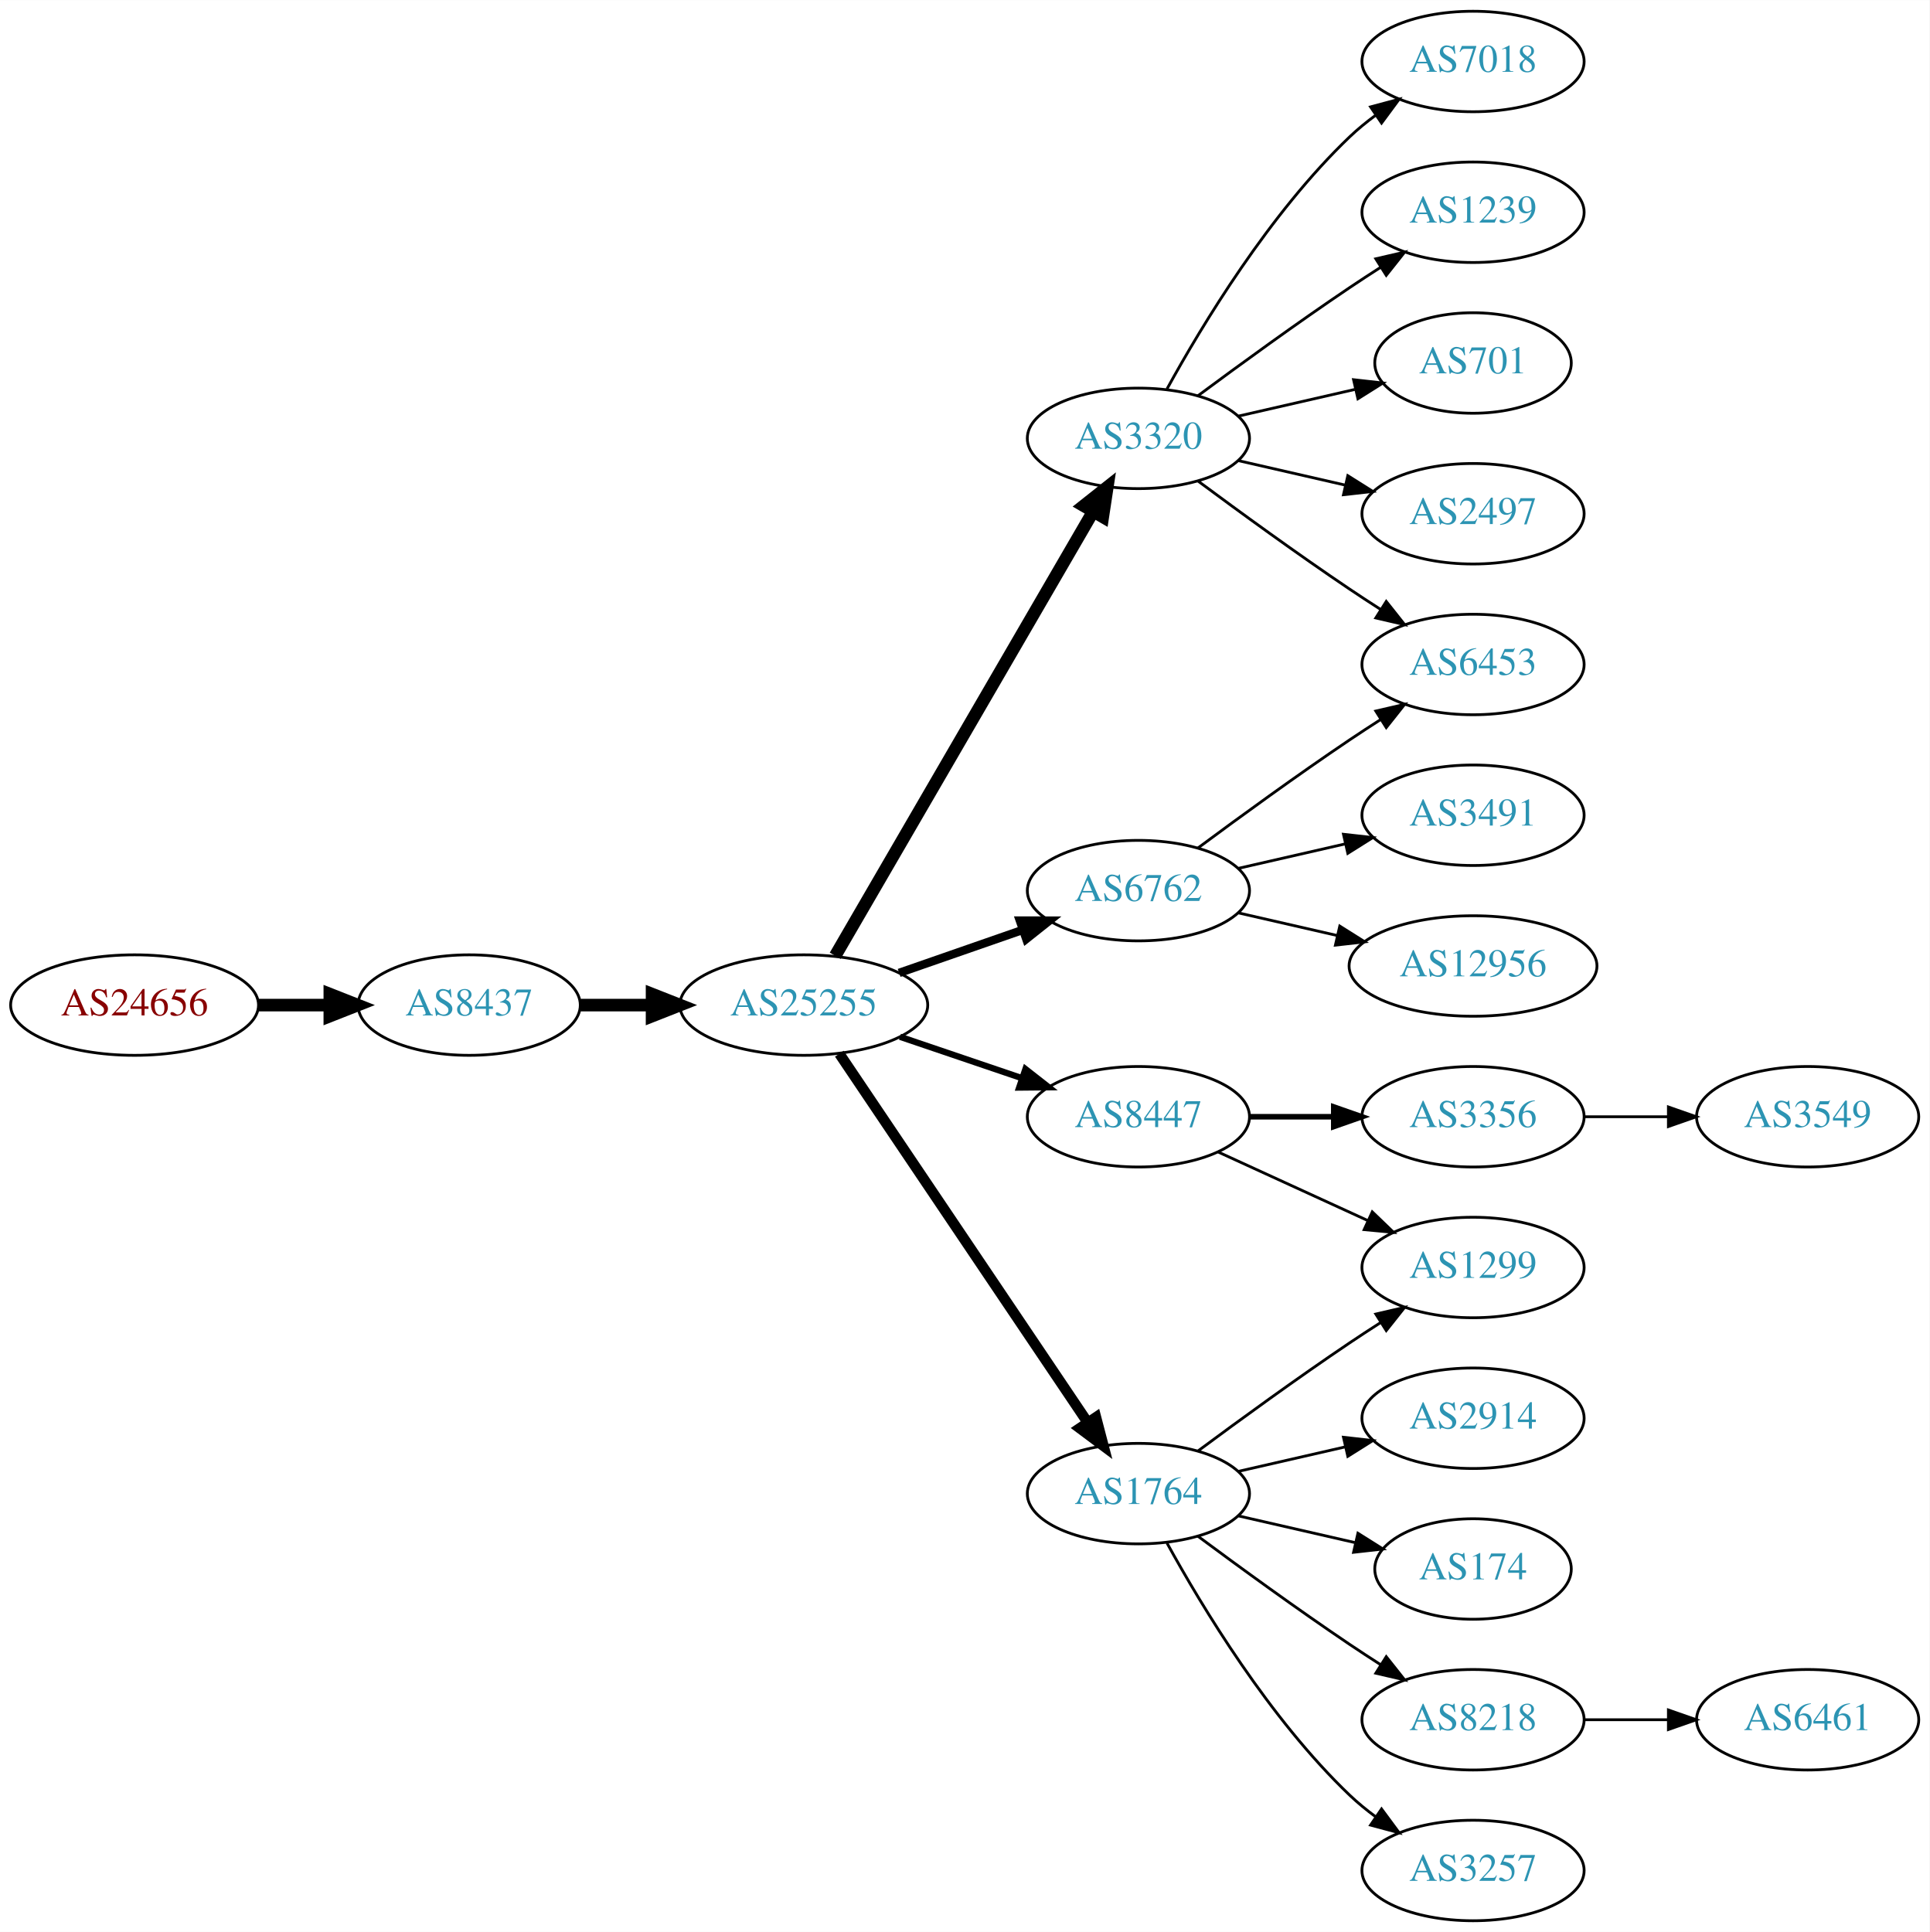
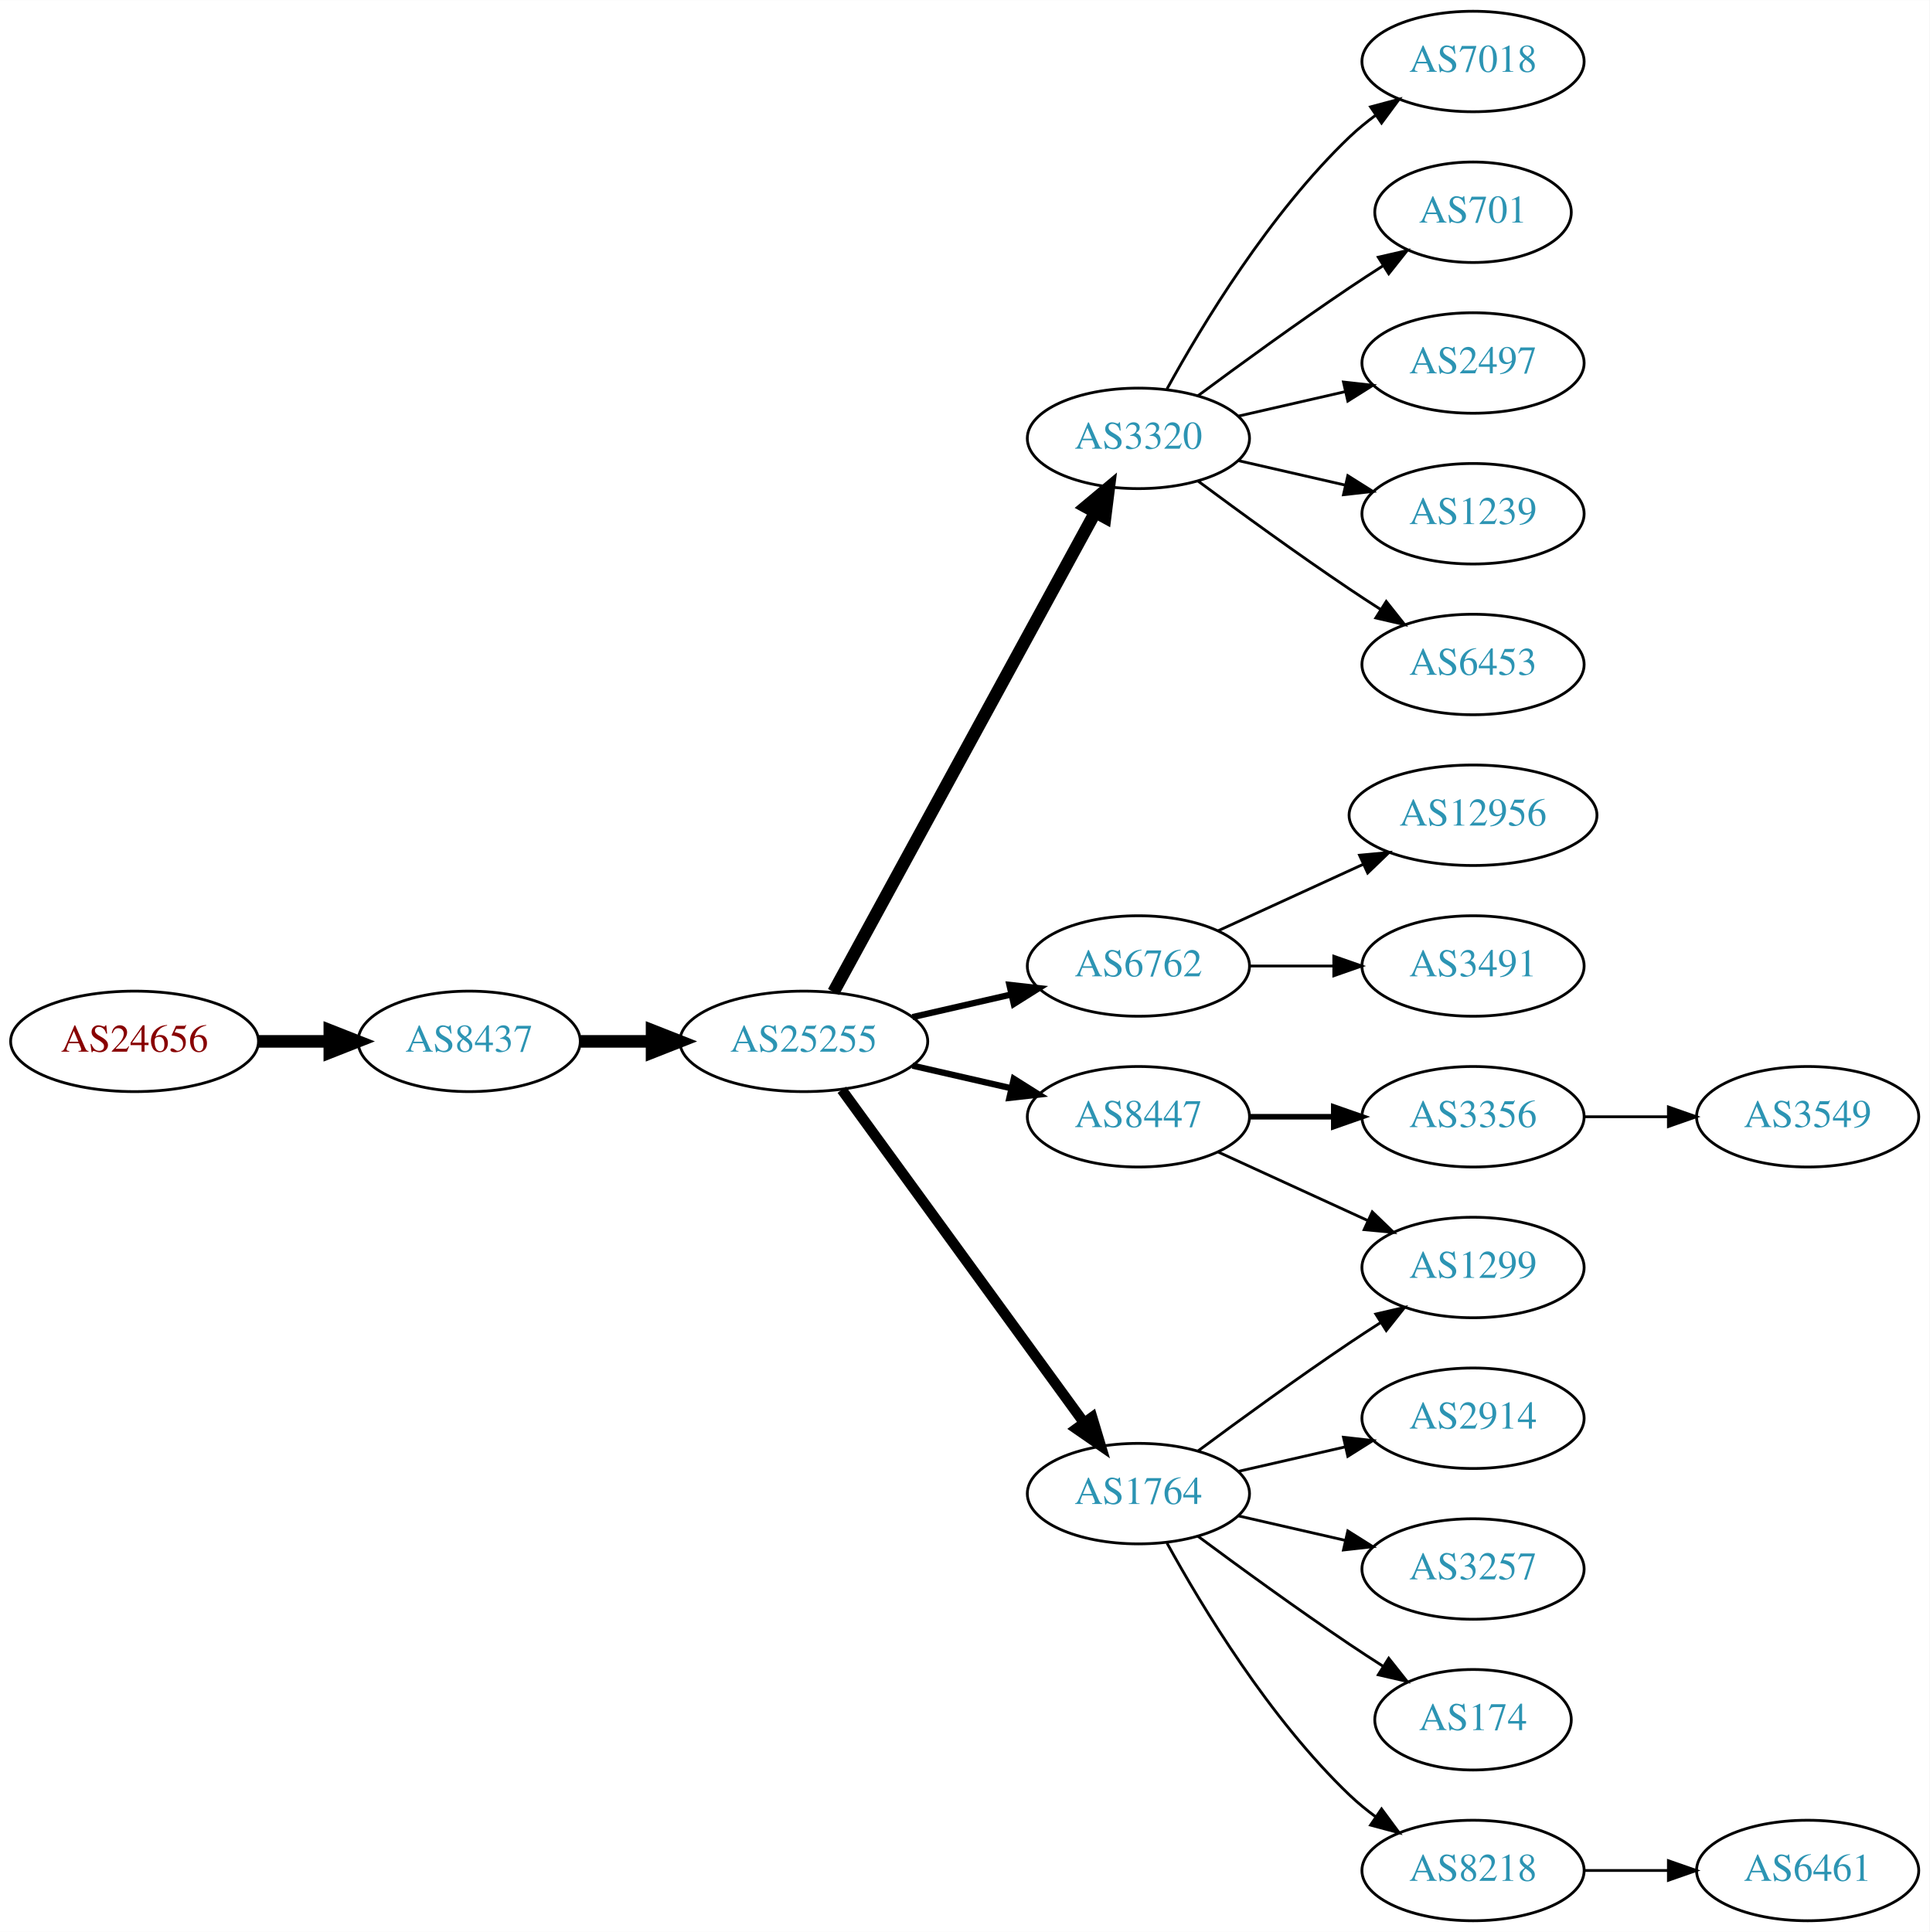
<svg xmlns="http://www.w3.org/2000/svg" xmlns:xlink="http://www.w3.org/1999/xlink" width="691pt" height="692pt" viewBox="0.00 0.00 691.06 692.00">
  <g id="graph0" class="graph" transform="scale(1 1) rotate(0) translate(4 688)">
    <polygon fill="white" stroke="none" points="-4,4 -4,-688 687.055,-688 687.055,4 -4,4" />
    <g id="node1" class="node">
      <g id="a_node1">
        <a xlink:href="/asn/24656" xlink:title="AS24656 ~ ARZ Allgemeines Rechenzentrum GmbH [AT]">
-           <ellipse fill="#ffffff" stroke="black" cx="44.196" cy="-328" rx="44.393" ry="18" />
-           <text text-anchor="middle" x="44.196" y="-324.3" font-family="Times,serif" font-size="14.00" fill="#880000">AS24656</text>
+           <ellipse fill="#ffffff" stroke="black" cx="44.196" cy="-315" rx="44.393" ry="18" />
+           <text text-anchor="middle" x="44.196" y="-311.3" font-family="Times,serif" font-size="14.00" fill="#880000">AS24656</text>
        </a>
      </g>
    </g>
    <g id="node2" class="node">
      <g id="a_node2">
        <a xlink:href="/asn/8437" xlink:title="AS8437 ~ Hutchison Drei Austria GmbH [AT]">
-           <ellipse fill="#ffffff" stroke="black" cx="164.039" cy="-328" rx="39.794" ry="18" />
-           <text text-anchor="middle" x="164.039" y="-324.3" font-family="Times,serif" font-size="14.00" fill="#2c94b3">AS8437</text>
+           <ellipse fill="#ffffff" stroke="black" cx="164.039" cy="-315" rx="39.794" ry="18" />
+           <text text-anchor="middle" x="164.039" y="-311.3" font-family="Times,serif" font-size="14.00" fill="#2c94b3">AS8437</text>
        </a>
      </g>
    </g>
    <g id="edge1" class="edge">
-       <path fill="none" stroke="black" stroke-width="4.5" d="M88.407,-328C96.72,-328 105.482,-328 113.965,-328" />
-       <polygon fill="black" stroke="black" stroke-width="4.5" points="114.123,-331.938 124.123,-328 114.123,-324.063 114.123,-331.938" />
+       <path fill="none" stroke="black" stroke-width="4.5" d="M88.407,-315C96.72,-315 105.482,-315 113.965,-315" />
+       <polygon fill="black" stroke="black" stroke-width="4.5" points="114.123,-318.938 124.123,-315 114.123,-311.063 114.123,-318.938" />
    </g>
    <g id="node3" class="node">
      <g id="a_node3">
        <a xlink:href="/asn/25255" xlink:title="AS25255 ~ ==&gt; TELE2 AUSTRIA &lt;== [AT]">
-           <ellipse fill="#ffffff" stroke="black" cx="283.881" cy="-328" rx="44.393" ry="18" />
-           <text text-anchor="middle" x="283.881" y="-324.3" font-family="Times,serif" font-size="14.00" fill="#2c94b3">AS25255</text>
+           <ellipse fill="#ffffff" stroke="black" cx="283.881" cy="-315" rx="44.393" ry="18" />
+           <text text-anchor="middle" x="283.881" y="-311.3" font-family="Times,serif" font-size="14.00" fill="#2c94b3">AS25255</text>
        </a>
      </g>
    </g>
    <g id="edge2" class="edge">
-       <path fill="none" stroke="black" stroke-width="4.5" d="M203.951,-328C212.054,-328 220.729,-328 229.255,-328" />
-       <polygon fill="black" stroke="black" stroke-width="4.5" points="229.533,-331.938 239.533,-328 229.533,-324.063 229.533,-331.938" />
+       <path fill="none" stroke="black" stroke-width="4.5" d="M203.951,-315C212.054,-315 220.729,-315 229.255,-315" />
+       <polygon fill="black" stroke="black" stroke-width="4.5" points="229.533,-318.938 239.533,-315 229.533,-311.063 229.533,-318.938" />
    </g>
    <g id="node4" class="node">
      <g id="a_node4">
        <a xlink:href="/asn/3320" xlink:title="AS3320 ~ DTAG [DE]">
          <ellipse fill="#ffffff" stroke="black" cx="403.724" cy="-531" rx="39.794" ry="18" />
          <text text-anchor="middle" x="403.724" y="-527.3" font-family="Times,serif" font-size="14.00" fill="#2c94b3">AS3320</text>
        </a>
      </g>
    </g>
    <g id="edge3" class="edge">
-       <path fill="none" stroke="black" stroke-width="4.5" d="M295.133,-345.66C315.905,-381.442 363.053,-462.661 387.455,-504.697" />
-       <polygon fill="black" stroke="black" stroke-width="4.5" points="384.154,-506.854 392.58,-513.526 390.965,-502.9 384.154,-506.854" />
+       <path fill="none" stroke="black" stroke-width="4.5" d="M294.525,-332.676C315.206,-370.584 363.919,-459.873 388.298,-504.559" />
+       <polygon fill="black" stroke="black" stroke-width="4.5" points="384.866,-506.49 393.112,-513.383 391.779,-502.718 384.866,-506.49" />
    </g>
    <g id="node5" class="node">
      <g id="a_node5">
-         <a xlink:href="/asn/6762" xlink:title="AS6762 ~ TELECOM ITALIA SPARKLE S.p.A. [IT]">
-           <ellipse fill="#ffffff" stroke="black" cx="403.724" cy="-369" rx="39.794" ry="18" />
-           <text text-anchor="middle" x="403.724" y="-365.3" font-family="Times,serif" font-size="14.00" fill="#2c94b3">AS6762</text>
-         </a>
-       </g>
-     </g>
-     <g id="edge4" class="edge">
-       <path fill="none" stroke="black" stroke-width="3" d="M318.021,-339.53C331.738,-344.302 347.777,-349.883 362.187,-354.896" />
-       <polygon fill="black" stroke="black" stroke-width="3" points="361.259,-358.279 371.853,-358.26 363.559,-351.668 361.259,-358.279" />
-     </g>
-     <g id="node6" class="node">
-       <g id="a_node6">
        <a xlink:href="/asn/8447" xlink:title="AS8447 ~ A1 Telekom Austria AG [AT]">
          <ellipse fill="#ffffff" stroke="black" cx="403.724" cy="-288" rx="39.794" ry="18" />
          <text text-anchor="middle" x="403.724" y="-284.3" font-family="Times,serif" font-size="14.00" fill="#2c94b3">AS8447</text>
        </a>
      </g>
    </g>
+     <g id="edge4" class="edge">
+       <path fill="none" stroke="black" stroke-width="2.25" d="M322.816,-306.308C334.057,-303.733 346.469,-300.889 358.092,-298.226" />
+       <polygon fill="black" stroke="black" stroke-width="2.25" points="359.088,-301.588 368.054,-295.943 357.525,-294.765 359.088,-301.588" />
+     </g>
+     <g id="node6" class="node">
+       <g id="a_node6">
+         <a xlink:href="/asn/6762" xlink:title="AS6762 ~ TELECOM ITALIA SPARKLE S.p.A. [IT]">
+           <ellipse fill="#ffffff" stroke="black" cx="403.724" cy="-342" rx="39.794" ry="18" />
+           <text text-anchor="middle" x="403.724" y="-338.3" font-family="Times,serif" font-size="14.00" fill="#2c94b3">AS6762</text>
+         </a>
+       </g>
+     </g>
    <g id="edge5" class="edge">
-       <path fill="none" stroke="black" stroke-width="2.25" d="M318.335,-316.645C331.936,-312.028 347.778,-306.651 362.039,-301.81" />
-       <polygon fill="black" stroke="black" stroke-width="2.25" points="363.268,-305.089 371.613,-298.56 361.018,-298.46 363.268,-305.089" />
+       <path fill="none" stroke="black" stroke-width="2.25" d="M322.816,-323.692C334.057,-326.267 346.469,-329.111 358.092,-331.774" />
+       <polygon fill="black" stroke="black" stroke-width="2.25" points="357.525,-335.235 368.054,-334.057 359.088,-328.412 357.525,-335.235" />
    </g>
    <g id="node7" class="node">
      <g id="a_node7">
        <a xlink:href="/asn/1764" xlink:title="AS1764 ~ NEXTLAYER-AS [AT]">
          <ellipse fill="#ffffff" stroke="black" cx="403.724" cy="-153" rx="39.794" ry="18" />
          <text text-anchor="middle" x="403.724" y="-149.3" font-family="Times,serif" font-size="14.00" fill="#2c94b3">AS1764</text>
        </a>
      </g>
    </g>
    <g id="edge6" class="edge">
-       <path fill="none" stroke="black" stroke-width="3.75" d="M296.611,-310.581C317.488,-279.578 361.176,-214.699 385.48,-178.608" />
-       <polygon fill="black" stroke="black" stroke-width="3.75" points="388.533,-180.341 391.215,-170.091 382.726,-176.431 388.533,-180.341" />
+       <path fill="none" stroke="black" stroke-width="3.75" d="M297.492,-297.663C318.313,-269.04 359.975,-211.767 384.164,-178.514" />
+       <polygon fill="black" stroke="black" stroke-width="3.75" points="387.151,-180.358 390.203,-170.212 381.49,-176.24 387.151,-180.358" />
+     </g>
+     <g id="node8" class="node">
+       <g id="a_node8">
+         <a xlink:href="/asn/1239" xlink:title="AS1239 ~ Sprint [US]">
+           <ellipse fill="#ffffff" stroke="black" cx="523.566" cy="-504" rx="39.794" ry="18" />
+           <text text-anchor="middle" x="523.566" y="-500.3" font-family="Times,serif" font-size="14.00" fill="#2c94b3">AS1239</text>
+         </a>
+       </g>
+     </g>
+     <g id="edge7" class="edge">
+       <path fill="none" stroke="black" d="M439.443,-523.045C451.443,-520.296 465.064,-517.175 477.756,-514.267" />
+       <polygon fill="black" stroke="black" points="478.722,-517.636 487.688,-511.991 477.159,-510.813 478.722,-517.636" />
+     </g>
+     <g id="node9" class="node">
+       <g id="a_node9">
+         <a xlink:href="/asn/6453" xlink:title="AS6453 ~ TATA COMMUNICATIONS (AMERICA) INC [US]">
+           <ellipse fill="#ffffff" stroke="black" cx="523.566" cy="-450" rx="39.794" ry="18" />
+           <text text-anchor="middle" x="523.566" y="-446.3" font-family="Times,serif" font-size="14.00" fill="#2c94b3">AS6453</text>
+         </a>
+       </g>
+     </g>
+     <g id="edge8" class="edge">
+       <path fill="none" stroke="black" d="M425.054,-515.723C439.916,-504.696 460.661,-489.593 479.37,-477 482.919,-474.611 486.67,-472.161 490.418,-469.758" />
+       <polygon fill="black" stroke="black" points="492.486,-472.591 499.067,-464.288 488.744,-466.675 492.486,-472.591" />
    </g>
    <g id="node10" class="node">
      <g id="a_node10">
        <a xlink:href="/asn/7018" xlink:title="AS7018 ~ AT&amp;T Services, Inc. [US]">
          <ellipse fill="#ffffff" stroke="black" cx="523.566" cy="-666" rx="39.794" ry="18" />
          <text text-anchor="middle" x="523.566" y="-662.3" font-family="Times,serif" font-size="14.00" fill="#2c94b3">AS7018</text>
        </a>
      </g>
    </g>
    <g id="edge9" class="edge">
      <path fill="none" stroke="black" d="M413.965,-548.713C426.51,-571.561 450.687,-611.611 479.37,-639 482.238,-641.739 485.427,-644.347 488.736,-646.785" />
      <polygon fill="black" stroke="black" points="486.86,-649.742 497.096,-652.477 490.8,-643.956 486.86,-649.742" />
    </g>
    <g id="node11" class="node">
      <g id="a_node11">
-         <a xlink:href="/asn/1239" xlink:title="AS1239 ~ Sprint [US]">
-           <ellipse fill="#ffffff" stroke="black" cx="523.566" cy="-612" rx="39.794" ry="18" />
-           <text text-anchor="middle" x="523.566" y="-608.3" font-family="Times,serif" font-size="14.00" fill="#2c94b3">AS1239</text>
+         <a xlink:href="/asn/701" xlink:title="AS701 ~ UUNET [US]">
+           <ellipse fill="#ffffff" stroke="black" cx="523.566" cy="-612" rx="35.194" ry="18" />
+           <text text-anchor="middle" x="523.566" y="-608.3" font-family="Times,serif" font-size="14.00" fill="#2c94b3">AS701</text>
        </a>
      </g>
    </g>
    <g id="edge10" class="edge">
-       <path fill="none" stroke="black" d="M425.054,-546.277C439.916,-557.304 460.661,-572.407 479.37,-585 482.919,-587.389 486.67,-589.839 490.418,-592.242" />
-       <polygon fill="black" stroke="black" points="488.744,-595.325 499.067,-597.712 492.486,-589.409 488.744,-595.325" />
+       <path fill="none" stroke="black" d="M425.054,-546.277C439.916,-557.304 460.661,-572.407 479.37,-585 483.188,-587.569 487.238,-590.21 491.268,-592.786" />
+       <polygon fill="black" stroke="black" points="489.637,-595.895 499.962,-598.271 493.372,-589.975 489.637,-595.895" />
    </g>
    <g id="node12" class="node">
      <g id="a_node12">
-         <a xlink:href="/asn/6453" xlink:title="AS6453 ~ TATA COMMUNICATIONS (AMERICA) INC [US]">
-           <ellipse fill="#ffffff" stroke="black" cx="523.566" cy="-450" rx="39.794" ry="18" />
-           <text text-anchor="middle" x="523.566" y="-446.3" font-family="Times,serif" font-size="14.00" fill="#2c94b3">AS6453</text>
+         <a xlink:href="/asn/2497" xlink:title="AS2497 ~ Internet Initiative Japan Inc. [JP]">
+           <ellipse fill="#ffffff" stroke="black" cx="523.566" cy="-558" rx="39.794" ry="18" />
+           <text text-anchor="middle" x="523.566" y="-554.3" font-family="Times,serif" font-size="14.00" fill="#2c94b3">AS2497</text>
        </a>
      </g>
    </g>
    <g id="edge11" class="edge">
-       <path fill="none" stroke="black" d="M425.054,-515.723C439.916,-504.696 460.661,-489.593 479.37,-477 482.919,-474.611 486.67,-472.161 490.418,-469.758" />
-       <polygon fill="black" stroke="black" points="492.486,-472.591 499.067,-464.288 488.744,-466.675 492.486,-472.591" />
+       <path fill="none" stroke="black" d="M439.443,-538.955C451.443,-541.704 465.064,-544.825 477.756,-547.733" />
+       <polygon fill="black" stroke="black" points="477.159,-551.187 487.688,-550.009 478.722,-544.364 477.159,-551.187" />
    </g>
    <g id="node13" class="node">
      <g id="a_node13">
-         <a xlink:href="/asn/701" xlink:title="AS701 ~ UUNET [US]">
-           <ellipse fill="#ffffff" stroke="black" cx="523.566" cy="-558" rx="35.194" ry="18" />
-           <text text-anchor="middle" x="523.566" y="-554.3" font-family="Times,serif" font-size="14.00" fill="#2c94b3">AS701</text>
-         </a>
-       </g>
-     </g>
-     <g id="edge12" class="edge">
-       <path fill="none" stroke="black" d="M439.443,-538.955C452.536,-541.955 467.558,-545.396 481.199,-548.522" />
-       <polygon fill="black" stroke="black" points="480.777,-552.016 491.306,-550.838 482.34,-545.193 480.777,-552.016" />
-     </g>
-     <g id="node14" class="node">
-       <g id="a_node14">
-         <a xlink:href="/asn/2497" xlink:title="AS2497 ~ Internet Initiative Japan Inc. [JP]">
-           <ellipse fill="#ffffff" stroke="black" cx="523.566" cy="-504" rx="39.794" ry="18" />
-           <text text-anchor="middle" x="523.566" y="-500.3" font-family="Times,serif" font-size="14.00" fill="#2c94b3">AS2497</text>
-         </a>
-       </g>
-     </g>
-     <g id="edge13" class="edge">
-       <path fill="none" stroke="black" d="M439.443,-523.045C451.443,-520.296 465.064,-517.175 477.756,-514.267" />
-       <polygon fill="black" stroke="black" points="478.722,-517.636 487.688,-511.991 477.159,-510.813 478.722,-517.636" />
-     </g>
-     <g id="edge22" class="edge">
-       <path fill="none" stroke="black" d="M425.054,-384.277C439.916,-395.304 460.661,-410.407 479.37,-423 482.919,-425.389 486.67,-427.839 490.418,-430.242" />
-       <polygon fill="black" stroke="black" points="488.744,-433.325 499.067,-435.712 492.486,-427.409 488.744,-433.325" />
-     </g>
-     <g id="node20" class="node">
-       <g id="a_node20">
-         <a xlink:href="/asn/3491" xlink:title="AS3491 ~ PCCW Global, Inc. [US]">
-           <ellipse fill="#ffffff" stroke="black" cx="523.566" cy="-396" rx="39.794" ry="18" />
-           <text text-anchor="middle" x="523.566" y="-392.3" font-family="Times,serif" font-size="14.00" fill="#2c94b3">AS3491</text>
-         </a>
-       </g>
-     </g>
-     <g id="edge20" class="edge">
-       <path fill="none" stroke="black" d="M439.443,-376.955C451.443,-379.704 465.064,-382.825 477.756,-385.733" />
-       <polygon fill="black" stroke="black" points="477.159,-389.187 487.688,-388.009 478.722,-382.364 477.159,-389.187" />
-     </g>
-     <g id="node21" class="node">
-       <g id="a_node21">
-         <a xlink:href="/asn/12956" xlink:title="AS12956 ~ TELXIUS [ES]">
-           <ellipse fill="#ffffff" stroke="black" cx="523.566" cy="-342" rx="44.393" ry="18" />
-           <text text-anchor="middle" x="523.566" y="-338.3" font-family="Times,serif" font-size="14.00" fill="#2c94b3">AS12956</text>
-         </a>
-       </g>
-     </g>
-     <g id="edge21" class="edge">
-       <path fill="none" stroke="black" d="M439.443,-361.045C450.582,-358.493 463.117,-355.621 475.01,-352.896" />
-       <polygon fill="black" stroke="black" points="475.838,-356.297 484.804,-350.652 474.275,-349.474 475.838,-356.297" />
-     </g>
-     <g id="node8" class="node">
-       <g id="a_node8">
        <a xlink:href="/asn/3356" xlink:title="AS3356 ~ Level 3 Parent, LLC [US]">
          <ellipse fill="#ffffff" stroke="black" cx="523.566" cy="-288" rx="39.794" ry="18" />
          <text text-anchor="middle" x="523.566" y="-284.3" font-family="Times,serif" font-size="14.00" fill="#2c94b3">AS3356</text>
        </a>
      </g>
    </g>
-     <g id="edge7" class="edge">
+     <g id="edge12" class="edge">
      <path fill="none" stroke="black" stroke-width="2" d="M443.636,-288C453.19,-288 463.539,-288 473.502,-288" />
      <polygon fill="black" stroke="black" stroke-width="2" points="473.695,-291.5 483.695,-288 473.694,-284.5 473.695,-291.5" />
    </g>
-     <g id="node9" class="node">
-       <g id="a_node9">
+     <g id="node14" class="node">
+       <g id="a_node14">
        <a xlink:href="/asn/1299" xlink:title="AS1299 ~ Telia Carrier [EU]">
          <ellipse fill="#ffffff" stroke="black" cx="523.566" cy="-234" rx="39.794" ry="18" />
          <text text-anchor="middle" x="523.566" y="-230.3" font-family="Times,serif" font-size="14.00" fill="#2c94b3">AS1299</text>
        </a>
      </g>
    </g>
-     <g id="edge8" class="edge">
+     <g id="edge13" class="edge">
      <path fill="none" stroke="black" d="M432.353,-275.339C448.31,-268.027 468.58,-258.739 485.863,-250.819" />
      <polygon fill="black" stroke="black" points="487.478,-253.929 495.111,-246.581 484.562,-247.565 487.478,-253.929" />
    </g>
-     <g id="edge17" class="edge">
+     <g id="node15" class="node">
+       <g id="a_node15">
+         <a xlink:href="/asn/3491" xlink:title="AS3491 ~ PCCW Global, Inc. [US]">
+           <ellipse fill="#ffffff" stroke="black" cx="523.566" cy="-342" rx="39.794" ry="18" />
+           <text text-anchor="middle" x="523.566" y="-338.3" font-family="Times,serif" font-size="14.00" fill="#2c94b3">AS3491</text>
+         </a>
+       </g>
+     </g>
+     <g id="edge14" class="edge">
+       <path fill="none" stroke="black" d="M443.636,-342C453.19,-342 463.539,-342 473.502,-342" />
+       <polygon fill="black" stroke="black" points="473.695,-345.5 483.695,-342 473.694,-338.5 473.695,-345.5" />
+     </g>
+     <g id="node16" class="node">
+       <g id="a_node16">
+         <a xlink:href="/asn/12956" xlink:title="AS12956 ~ TELXIUS [ES]">
+           <ellipse fill="#ffffff" stroke="black" cx="523.566" cy="-396" rx="44.393" ry="18" />
+           <text text-anchor="middle" x="523.566" y="-392.3" font-family="Times,serif" font-size="14.00" fill="#2c94b3">AS12956</text>
+         </a>
+       </g>
+     </g>
+     <g id="edge15" class="edge">
+       <path fill="none" stroke="black" d="M432.353,-354.661C447.85,-361.762 467.417,-370.728 484.364,-378.494" />
+       <polygon fill="black" stroke="black" points="482.917,-381.681 493.466,-382.665 485.833,-375.317 482.917,-381.681" />
+     </g>
+     <g id="edge16" class="edge">
      <path fill="none" stroke="black" d="M425.054,-168.277C439.916,-179.304 460.661,-194.407 479.37,-207 482.919,-209.389 486.67,-211.839 490.418,-214.242" />
      <polygon fill="black" stroke="black" points="488.744,-217.325 499.067,-219.712 492.486,-211.409 488.744,-217.325" />
    </g>
-     <g id="node15" class="node">
-       <g id="a_node15">
+     <g id="node17" class="node">
+       <g id="a_node17">
+         <a xlink:href="/asn/3257" xlink:title="AS3257 ~ GTT [DE]">
+           <ellipse fill="#ffffff" stroke="black" cx="523.566" cy="-126" rx="39.794" ry="18" />
+           <text text-anchor="middle" x="523.566" y="-122.3" font-family="Times,serif" font-size="14.00" fill="#2c94b3">AS3257</text>
+         </a>
+       </g>
+     </g>
+     <g id="edge17" class="edge">
+       <path fill="none" stroke="black" d="M439.443,-145.045C451.443,-142.296 465.064,-139.175 477.756,-136.267" />
+       <polygon fill="black" stroke="black" points="478.722,-139.636 487.688,-133.991 477.159,-132.813 478.722,-139.636" />
+     </g>
+     <g id="node18" class="node">
+       <g id="a_node18">
+         <a xlink:href="/asn/174" xlink:title="AS174 ~ Cogent Communications [US]">
+           <ellipse fill="#ffffff" stroke="black" cx="523.566" cy="-72" rx="35.194" ry="18" />
+           <text text-anchor="middle" x="523.566" y="-68.3" font-family="Times,serif" font-size="14.00" fill="#2c94b3">AS174</text>
+         </a>
+       </g>
+     </g>
+     <g id="edge18" class="edge">
+       <path fill="none" stroke="black" d="M425.054,-137.723C439.916,-126.696 460.661,-111.593 479.37,-99 483.188,-96.43 487.238,-93.79 491.268,-91.214" />
+       <polygon fill="black" stroke="black" points="493.372,-94.025 499.962,-85.729 489.637,-88.105 493.372,-94.025" />
+     </g>
+     <g id="node19" class="node">
+       <g id="a_node19">
+         <a xlink:href="/asn/8218" xlink:title="AS8218 ~ legacy Neotelecoms [FR]">
+           <ellipse fill="#ffffff" stroke="black" cx="523.566" cy="-18" rx="39.794" ry="18" />
+           <text text-anchor="middle" x="523.566" y="-14.3" font-family="Times,serif" font-size="14.00" fill="#2c94b3">AS8218</text>
+         </a>
+       </g>
+     </g>
+     <g id="edge19" class="edge">
+       <path fill="none" stroke="black" d="M413.965,-135.287C426.51,-112.439 450.687,-72.389 479.37,-45 482.238,-42.261 485.427,-39.653 488.736,-37.215" />
+       <polygon fill="black" stroke="black" points="490.8,-40.044 497.096,-31.523 486.86,-34.258 490.8,-40.044" />
+     </g>
+     <g id="node20" class="node">
+       <g id="a_node20">
        <a xlink:href="/asn/2914" xlink:title="AS2914 ~ NTT America, Inc. [US]">
          <ellipse fill="#ffffff" stroke="black" cx="523.566" cy="-180" rx="39.794" ry="18" />
          <text text-anchor="middle" x="523.566" y="-176.3" font-family="Times,serif" font-size="14.00" fill="#2c94b3">AS2914</text>
        </a>
      </g>
    </g>
-     <g id="edge14" class="edge">
+     <g id="edge20" class="edge">
      <path fill="none" stroke="black" d="M439.443,-160.955C451.443,-163.704 465.064,-166.825 477.756,-169.733" />
      <polygon fill="black" stroke="black" points="477.159,-173.187 487.688,-172.009 478.722,-166.364 477.159,-173.187" />
    </g>
-     <g id="node16" class="node">
-       <g id="a_node16">
-         <a xlink:href="/asn/174" xlink:title="AS174 ~ Cogent Communications [US]">
-           <ellipse fill="#ffffff" stroke="black" cx="523.566" cy="-126" rx="35.194" ry="18" />
-           <text text-anchor="middle" x="523.566" y="-122.3" font-family="Times,serif" font-size="14.00" fill="#2c94b3">AS174</text>
-         </a>
-       </g>
-     </g>
-     <g id="edge15" class="edge">
-       <path fill="none" stroke="black" d="M439.443,-145.045C452.536,-142.045 467.558,-138.604 481.199,-135.478" />
-       <polygon fill="black" stroke="black" points="482.34,-138.807 491.306,-133.162 480.777,-131.984 482.34,-138.807" />
-     </g>
-     <g id="node17" class="node">
-       <g id="a_node17">
-         <a xlink:href="/asn/8218" xlink:title="AS8218 ~ legacy Neotelecoms [FR]">
-           <ellipse fill="#ffffff" stroke="black" cx="523.566" cy="-72" rx="39.794" ry="18" />
-           <text text-anchor="middle" x="523.566" y="-68.3" font-family="Times,serif" font-size="14.00" fill="#2c94b3">AS8218</text>
-         </a>
-       </g>
-     </g>
-     <g id="edge16" class="edge">
-       <path fill="none" stroke="black" d="M425.054,-137.723C439.916,-126.696 460.661,-111.593 479.37,-99 482.919,-96.611 486.67,-94.161 490.418,-91.758" />
-       <polygon fill="black" stroke="black" points="492.486,-94.591 499.067,-86.288 488.744,-88.675 492.486,-94.591" />
-     </g>
-     <g id="node18" class="node">
-       <g id="a_node18">
-         <a xlink:href="/asn/3257" xlink:title="AS3257 ~ GTT [DE]">
-           <ellipse fill="#ffffff" stroke="black" cx="523.566" cy="-18" rx="39.794" ry="18" />
-           <text text-anchor="middle" x="523.566" y="-14.3" font-family="Times,serif" font-size="14.00" fill="#2c94b3">AS3257</text>
-         </a>
-       </g>
-     </g>
-     <g id="edge18" class="edge">
-       <path fill="none" stroke="black" d="M413.965,-135.287C426.51,-112.439 450.687,-72.389 479.37,-45 482.238,-42.261 485.427,-39.653 488.736,-37.215" />
-       <polygon fill="black" stroke="black" points="490.8,-40.044 497.096,-31.523 486.86,-34.258 490.8,-40.044" />
-     </g>
-     <g id="node19" class="node">
-       <g id="a_node19">
+     <g id="node22" class="node">
+       <g id="a_node22">
        <a xlink:href="/asn/3549" xlink:title="AS3549 ~ Level 3 Parent, LLC [US]">
          <ellipse fill="#ffffff" stroke="black" cx="643.409" cy="-288" rx="39.794" ry="18" />
          <text text-anchor="middle" x="643.409" y="-284.3" font-family="Times,serif" font-size="14.00" fill="#2c94b3">AS3549</text>
        </a>
      </g>
    </g>
-     <g id="edge19" class="edge">
+     <g id="edge22" class="edge">
      <path fill="none" stroke="black" d="M563.479,-288C573.032,-288 583.382,-288 593.345,-288" />
      <polygon fill="black" stroke="black" points="593.537,-291.5 603.537,-288 593.537,-284.5 593.537,-291.5" />
    </g>
-     <g id="node22" class="node">
-       <g id="a_node22">
+     <g id="node21" class="node">
+       <g id="a_node21">
        <a xlink:href="/asn/6461" xlink:title="AS6461 ~ Zayo Bandwidth [US]">
-           <ellipse fill="#ffffff" stroke="black" cx="643.409" cy="-72" rx="39.794" ry="18" />
-           <text text-anchor="middle" x="643.409" y="-68.3" font-family="Times,serif" font-size="14.00" fill="#2c94b3">AS6461</text>
-         </a>
-       </g>
-     </g>
-     <g id="edge23" class="edge">
-       <path fill="none" stroke="black" d="M563.479,-72C573.032,-72 583.382,-72 593.345,-72" />
-       <polygon fill="black" stroke="black" points="593.537,-75.5 603.537,-72 593.537,-68.5 593.537,-75.5" />
+           <ellipse fill="#ffffff" stroke="black" cx="643.409" cy="-18" rx="39.794" ry="18" />
+           <text text-anchor="middle" x="643.409" y="-14.3" font-family="Times,serif" font-size="14.00" fill="#2c94b3">AS6461</text>
+         </a>
+       </g>
+     </g>
+     <g id="edge21" class="edge">
+       <path fill="none" stroke="black" d="M563.479,-18C573.032,-18 583.382,-18 593.345,-18" />
+       <polygon fill="black" stroke="black" points="593.537,-21.5 603.537,-18 593.537,-14.5 593.537,-21.5" />
    </g>
  </g>
</svg>
